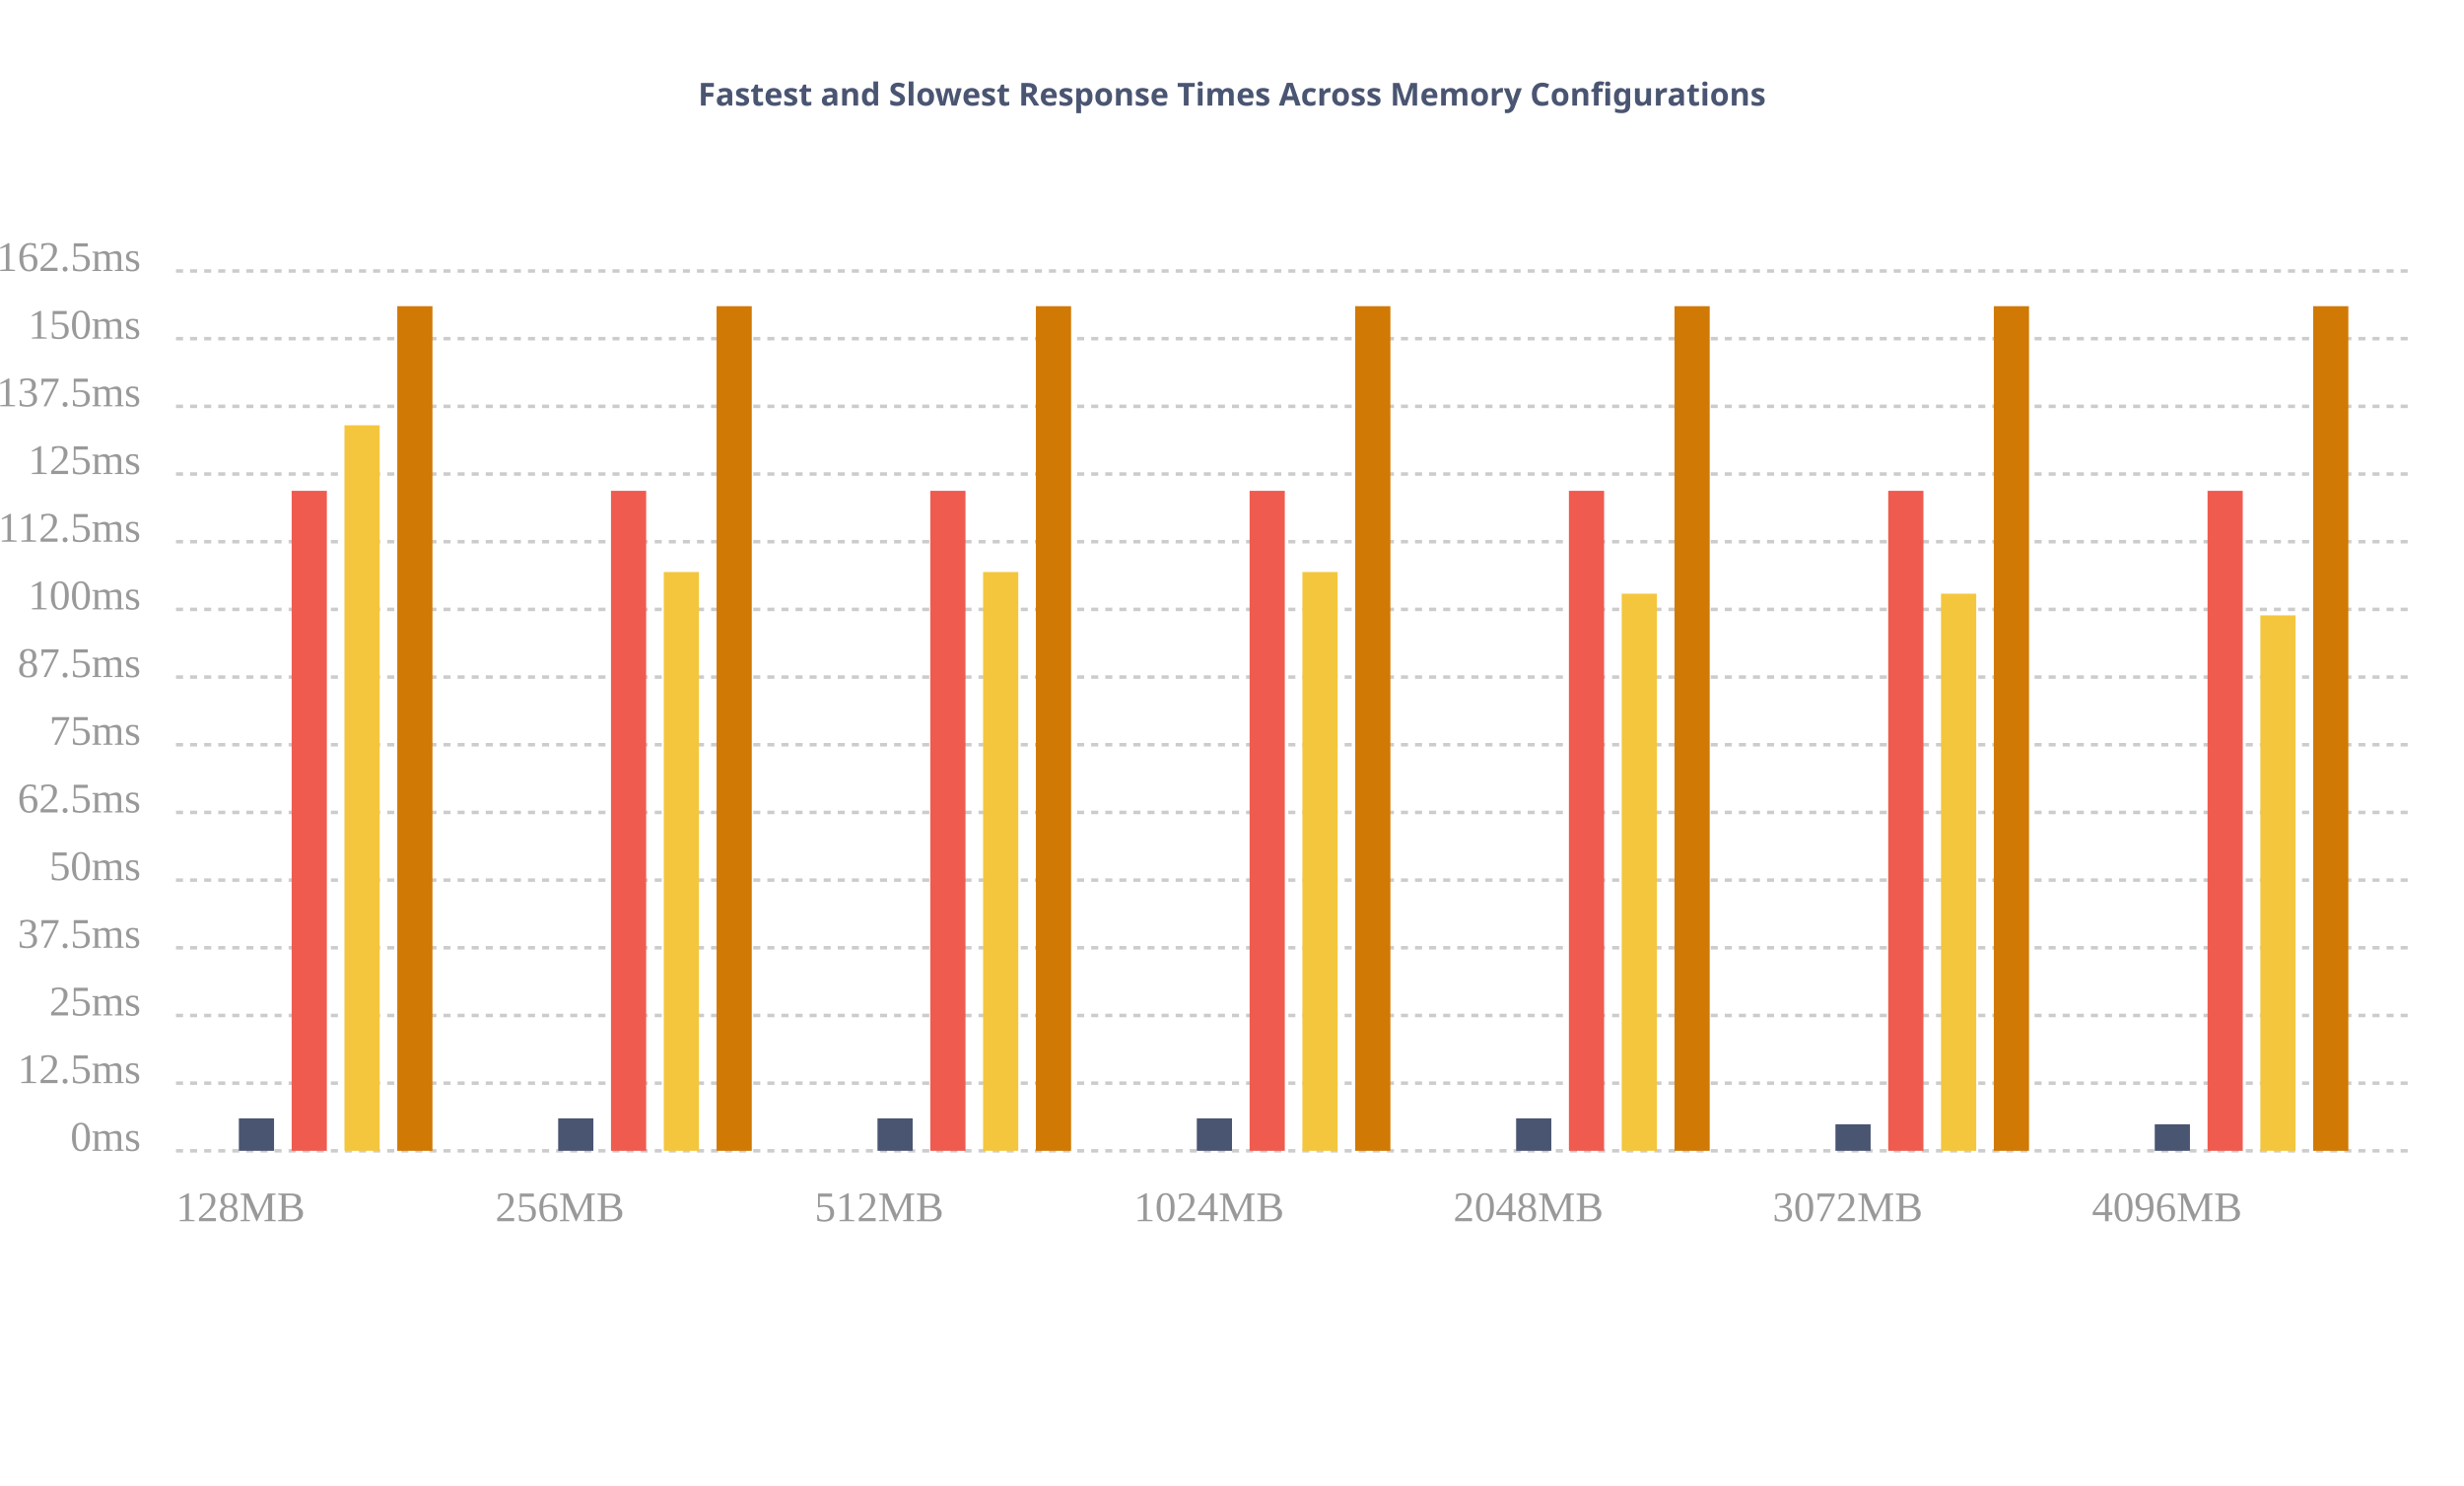
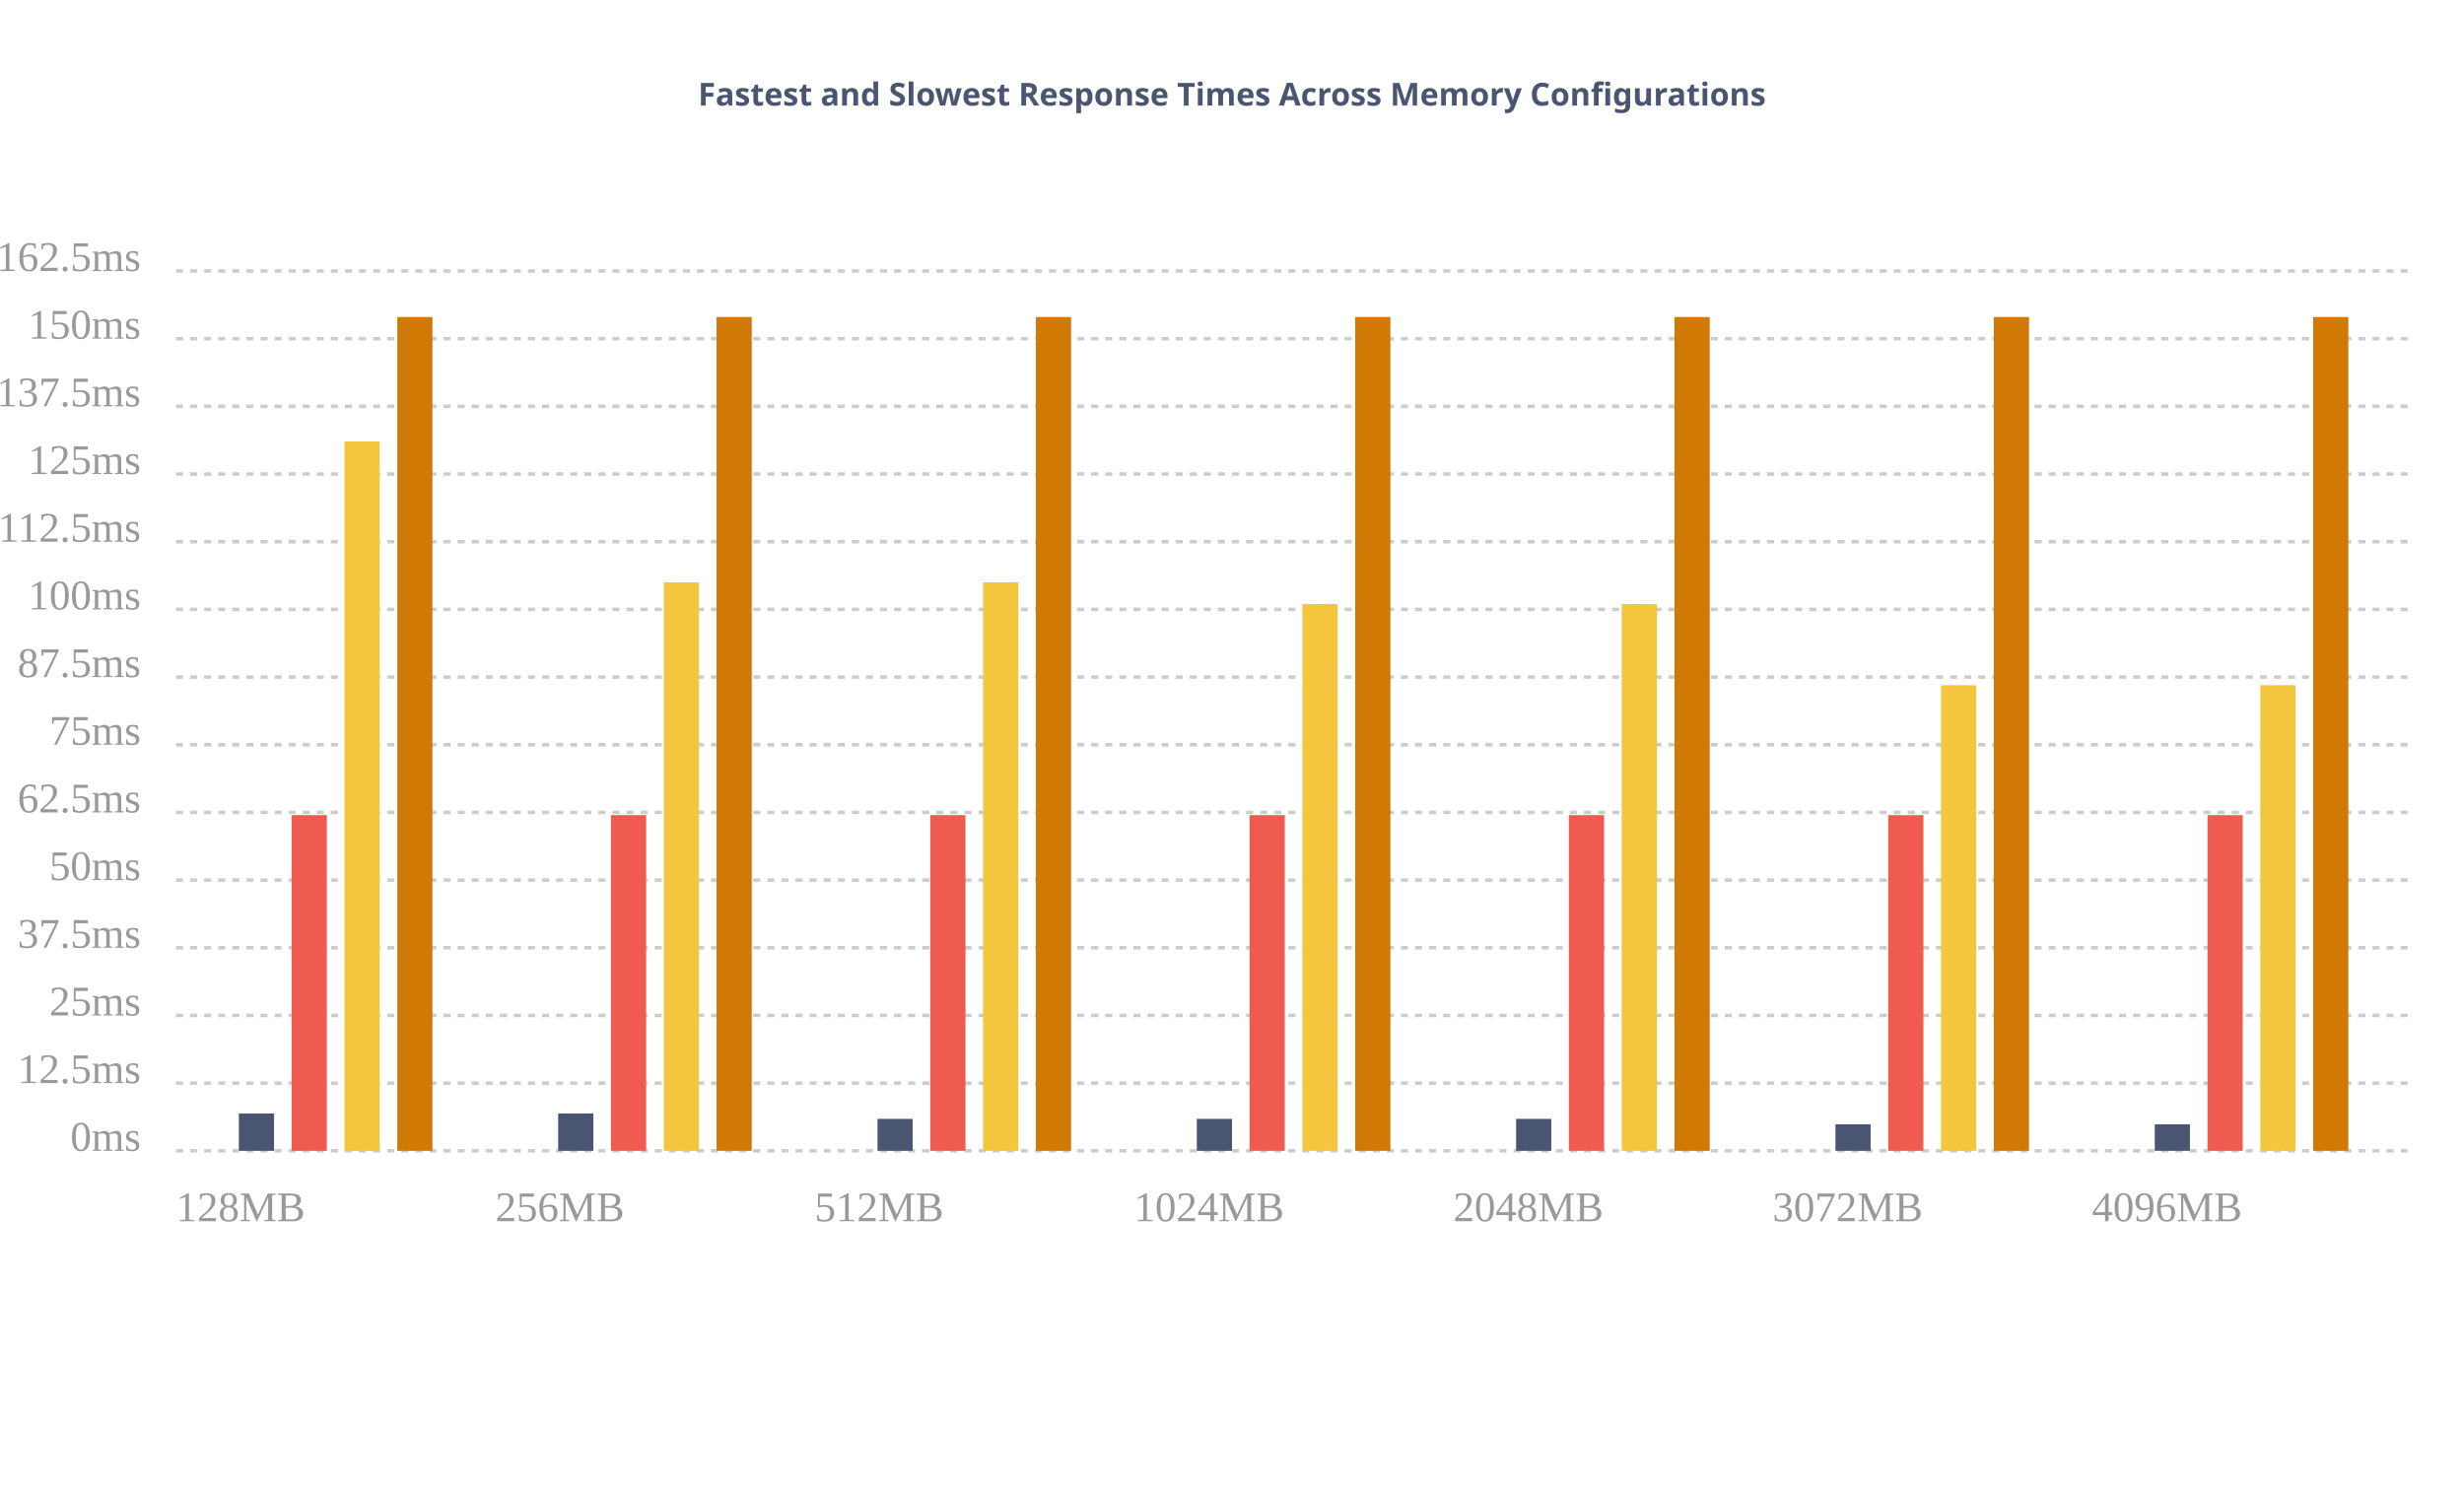
<svg xmlns="http://www.w3.org/2000/svg" xmlns:ns1="http://gionkunz.github.com/chartist-js/ct" width="700" height="422" class="ct-chart-bar">
  <g class="ct-grids" transform="translate(0, 62)">
    <line y1="265" y2="265" x1="50" x2="685" class="ct-grid ct-vertical" style="stroke:rgba(0,0,0,.2);stroke-width:1px;stroke-dasharray:2px" />
    <line y1="245.769" y2="245.769" x1="50" x2="685" class="ct-grid ct-vertical" style="stroke:rgba(0,0,0,.2);stroke-width:1px;stroke-dasharray:2px" />
    <line y1="226.538" y2="226.538" x1="50" x2="685" class="ct-grid ct-vertical" style="stroke:rgba(0,0,0,.2);stroke-width:1px;stroke-dasharray:2px" />
    <line y1="207.308" y2="207.308" x1="50" x2="685" class="ct-grid ct-vertical" style="stroke:rgba(0,0,0,.2);stroke-width:1px;stroke-dasharray:2px" />
    <line y1="188.077" y2="188.077" x1="50" x2="685" class="ct-grid ct-vertical" style="stroke:rgba(0,0,0,.2);stroke-width:1px;stroke-dasharray:2px" />
    <line y1="168.846" y2="168.846" x1="50" x2="685" class="ct-grid ct-vertical" style="stroke:rgba(0,0,0,.2);stroke-width:1px;stroke-dasharray:2px" />
    <line y1="149.615" y2="149.615" x1="50" x2="685" class="ct-grid ct-vertical" style="stroke:rgba(0,0,0,.2);stroke-width:1px;stroke-dasharray:2px" />
    <line y1="130.385" y2="130.385" x1="50" x2="685" class="ct-grid ct-vertical" style="stroke:rgba(0,0,0,.2);stroke-width:1px;stroke-dasharray:2px" />
    <line y1="111.154" y2="111.154" x1="50" x2="685" class="ct-grid ct-vertical" style="stroke:rgba(0,0,0,.2);stroke-width:1px;stroke-dasharray:2px" />
    <line y1="91.923" y2="91.923" x1="50" x2="685" class="ct-grid ct-vertical" style="stroke:rgba(0,0,0,.2);stroke-width:1px;stroke-dasharray:2px" />
    <line y1="72.692" y2="72.692" x1="50" x2="685" class="ct-grid ct-vertical" style="stroke:rgba(0,0,0,.2);stroke-width:1px;stroke-dasharray:2px" />
    <line y1="53.462" y2="53.462" x1="50" x2="685" class="ct-grid ct-vertical" style="stroke:rgba(0,0,0,.2);stroke-width:1px;stroke-dasharray:2px" />
    <line y1="34.231" y2="34.231" x1="50" x2="685" class="ct-grid ct-vertical" style="stroke:rgba(0,0,0,.2);stroke-width:1px;stroke-dasharray:2px" />
    <line y1="15" y2="15" x1="50" x2="685" class="ct-grid ct-vertical" style="stroke:rgba(0,0,0,.2);stroke-width:1px;stroke-dasharray:2px" />
  </g>
  <g transform="translate(0, 62)">
    <g class="ct-series ct-series-a">
-       <line x1="72.857" x2="72.857" y1="265" y2="255.769" class="ct-bar" ns1:value="6" style="stroke:#4A5572;fill:none;stroke-width:10px" />
-       <line x1="163.571" x2="163.571" y1="265" y2="255.769" class="ct-bar" ns1:value="6" style="stroke:#4A5572;fill:none;stroke-width:10px" />
-       <line x1="254.286" x2="254.286" y1="265" y2="255.769" class="ct-bar" ns1:value="6" style="stroke:#4A5572;fill:none;stroke-width:10px" />
-       <line x1="345" x2="345" y1="265" y2="255.769" class="ct-bar" ns1:value="6" style="stroke:#4A5572;fill:none;stroke-width:10px" />
-       <line x1="435.714" x2="435.714" y1="265" y2="255.769" class="ct-bar" ns1:value="6" style="stroke:#4A5572;fill:none;stroke-width:10px" />
+       <line x1="72.857" x2="72.857" y1="265" y2="254.385" class="ct-bar" ns1:value="6.9" style="stroke:#4A5572;fill:none;stroke-width:10px" />
+       <line x1="163.571" x2="163.571" y1="265" y2="254.385" class="ct-bar" ns1:value="6.9" style="stroke:#4A5572;fill:none;stroke-width:10px" />
+       <line x1="254.286" x2="254.286" y1="265" y2="255.923" class="ct-bar" ns1:value="5.9" style="stroke:#4A5572;fill:none;stroke-width:10px" />
+       <line x1="345" x2="345" y1="265" y2="255.923" class="ct-bar" ns1:value="5.9" style="stroke:#4A5572;fill:none;stroke-width:10px" />
+       <line x1="435.714" x2="435.714" y1="265" y2="255.923" class="ct-bar" ns1:value="5.9" style="stroke:#4A5572;fill:none;stroke-width:10px" />
      <line x1="526.429" x2="526.429" y1="265" y2="257.462" class="ct-bar" ns1:value="4.9" style="stroke:#4A5572;fill:none;stroke-width:10px" />
      <line x1="617.143" x2="617.143" y1="265" y2="257.462" class="ct-bar" ns1:value="4.9" style="stroke:#4A5572;fill:none;stroke-width:10px" />
    </g>
    <g class="ct-series ct-series-b">
-       <line x1="87.857" x2="87.857" y1="265" y2="77.462" class="ct-bar" ns1:value="121.9" style="stroke:rgb(240,91,79);fill:none;stroke-width:10px" />
-       <line x1="178.571" x2="178.571" y1="265" y2="77.462" class="ct-bar" ns1:value="121.9" style="stroke:rgb(240,91,79);fill:none;stroke-width:10px" />
-       <line x1="269.286" x2="269.286" y1="265" y2="77.462" class="ct-bar" ns1:value="121.9" style="stroke:rgb(240,91,79);fill:none;stroke-width:10px" />
-       <line x1="360" x2="360" y1="265" y2="77.462" class="ct-bar" ns1:value="121.9" style="stroke:rgb(240,91,79);fill:none;stroke-width:10px" />
-       <line x1="450.714" x2="450.714" y1="265" y2="77.462" class="ct-bar" ns1:value="121.9" style="stroke:rgb(240,91,79);fill:none;stroke-width:10px" />
-       <line x1="541.429" x2="541.429" y1="265" y2="77.462" class="ct-bar" ns1:value="121.9" style="stroke:rgb(240,91,79);fill:none;stroke-width:10px" />
-       <line x1="632.143" x2="632.143" y1="265" y2="77.462" class="ct-bar" ns1:value="121.9" style="stroke:rgb(240,91,79);fill:none;stroke-width:10px" />
+       <line x1="87.857" x2="87.857" y1="265" y2="169.615" class="ct-bar" ns1:value="62" style="stroke:rgb(240,91,79);fill:none;stroke-width:10px" />
+       <line x1="178.571" x2="178.571" y1="265" y2="169.615" class="ct-bar" ns1:value="62" style="stroke:rgb(240,91,79);fill:none;stroke-width:10px" />
+       <line x1="269.286" x2="269.286" y1="265" y2="169.615" class="ct-bar" ns1:value="62" style="stroke:rgb(240,91,79);fill:none;stroke-width:10px" />
+       <line x1="360" x2="360" y1="265" y2="169.615" class="ct-bar" ns1:value="62" style="stroke:rgb(240,91,79);fill:none;stroke-width:10px" />
+       <line x1="450.714" x2="450.714" y1="265" y2="169.615" class="ct-bar" ns1:value="62" style="stroke:rgb(240,91,79);fill:none;stroke-width:10px" />
+       <line x1="541.429" x2="541.429" y1="265" y2="169.615" class="ct-bar" ns1:value="62" style="stroke:rgb(240,91,79);fill:none;stroke-width:10px" />
+       <line x1="632.143" x2="632.143" y1="265" y2="169.615" class="ct-bar" ns1:value="62" style="stroke:rgb(240,91,79);fill:none;stroke-width:10px" />
    </g>
    <g class="ct-series ct-series-c">
-       <line x1="102.857" x2="102.857" y1="265" y2="58.846" class="ct-bar" ns1:value="134" style="stroke:rgb(244,198,61);fill:none;stroke-width:10px" />
-       <line x1="193.571" x2="193.571" y1="265" y2="100.538" class="ct-bar" ns1:value="106.9" style="stroke:rgb(244,198,61);fill:none;stroke-width:10px" />
-       <line x1="284.286" x2="284.286" y1="265" y2="100.538" class="ct-bar" ns1:value="106.9" style="stroke:rgb(244,198,61);fill:none;stroke-width:10px" />
-       <line x1="375" x2="375" y1="265" y2="100.538" class="ct-bar" ns1:value="106.9" style="stroke:rgb(244,198,61);fill:none;stroke-width:10px" />
-       <line x1="465.714" x2="465.714" y1="265" y2="106.692" class="ct-bar" ns1:value="102.9" style="stroke:rgb(244,198,61);fill:none;stroke-width:10px" />
-       <line x1="556.429" x2="556.429" y1="265" y2="106.692" class="ct-bar" ns1:value="102.9" style="stroke:rgb(244,198,61);fill:none;stroke-width:10px" />
-       <line x1="647.143" x2="647.143" y1="265" y2="112.846" class="ct-bar" ns1:value="98.9" style="stroke:rgb(244,198,61);fill:none;stroke-width:10px" />
+       <line x1="102.857" x2="102.857" y1="265" y2="63.462" class="ct-bar" ns1:value="131" style="stroke:rgb(244,198,61);fill:none;stroke-width:10px" />
+       <line x1="193.571" x2="193.571" y1="265" y2="103.462" class="ct-bar" ns1:value="105" style="stroke:rgb(244,198,61);fill:none;stroke-width:10px" />
+       <line x1="284.286" x2="284.286" y1="265" y2="103.462" class="ct-bar" ns1:value="105" style="stroke:rgb(244,198,61);fill:none;stroke-width:10px" />
+       <line x1="375" x2="375" y1="265" y2="109.615" class="ct-bar" ns1:value="101" style="stroke:rgb(244,198,61);fill:none;stroke-width:10px" />
+       <line x1="465.714" x2="465.714" y1="265" y2="109.615" class="ct-bar" ns1:value="101" style="stroke:rgb(244,198,61);fill:none;stroke-width:10px" />
+       <line x1="556.429" x2="556.429" y1="265" y2="132.692" class="ct-bar" ns1:value="86" style="stroke:rgb(244,198,61);fill:none;stroke-width:10px" />
+       <line x1="647.143" x2="647.143" y1="265" y2="132.692" class="ct-bar" ns1:value="86" style="stroke:rgb(244,198,61);fill:none;stroke-width:10px" />
    </g>
    <g class="ct-series ct-series-d">
-       <line x1="117.857" x2="117.857" y1="265" y2="25" class="ct-bar" ns1:value="156" style="stroke:rgb(209,121,5);fill:none;stroke-width:10px" />
-       <line x1="208.571" x2="208.571" y1="265" y2="25" class="ct-bar" ns1:value="156" style="stroke:rgb(209,121,5);fill:none;stroke-width:10px" />
-       <line x1="299.286" x2="299.286" y1="265" y2="25" class="ct-bar" ns1:value="156" style="stroke:rgb(209,121,5);fill:none;stroke-width:10px" />
-       <line x1="390" x2="390" y1="265" y2="25" class="ct-bar" ns1:value="156" style="stroke:rgb(209,121,5);fill:none;stroke-width:10px" />
-       <line x1="480.714" x2="480.714" y1="265" y2="25" class="ct-bar" ns1:value="156" style="stroke:rgb(209,121,5);fill:none;stroke-width:10px" />
-       <line x1="571.429" x2="571.429" y1="265" y2="25" class="ct-bar" ns1:value="156" style="stroke:rgb(209,121,5);fill:none;stroke-width:10px" />
-       <line x1="662.143" x2="662.143" y1="265" y2="25" class="ct-bar" ns1:value="156" style="stroke:rgb(209,121,5);fill:none;stroke-width:10px" />
+       <line x1="117.857" x2="117.857" y1="265" y2="28.077" class="ct-bar" ns1:value="154" style="stroke:rgb(209,121,5);fill:none;stroke-width:10px" />
+       <line x1="208.571" x2="208.571" y1="265" y2="28.077" class="ct-bar" ns1:value="154" style="stroke:rgb(209,121,5);fill:none;stroke-width:10px" />
+       <line x1="299.286" x2="299.286" y1="265" y2="28.077" class="ct-bar" ns1:value="154" style="stroke:rgb(209,121,5);fill:none;stroke-width:10px" />
+       <line x1="390" x2="390" y1="265" y2="28.077" class="ct-bar" ns1:value="154" style="stroke:rgb(209,121,5);fill:none;stroke-width:10px" />
+       <line x1="480.714" x2="480.714" y1="265" y2="28.077" class="ct-bar" ns1:value="154" style="stroke:rgb(209,121,5);fill:none;stroke-width:10px" />
+       <line x1="571.429" x2="571.429" y1="265" y2="28.077" class="ct-bar" ns1:value="154" style="stroke:rgb(209,121,5);fill:none;stroke-width:10px" />
+       <line x1="662.143" x2="662.143" y1="265" y2="28.077" class="ct-bar" ns1:value="154" style="stroke:rgb(209,121,5);fill:none;stroke-width:10px" />
    </g>
  </g>
  <g class="ct-labels" transform="translate(0, 62)">
    <text x="50" y="285" width="90.714" height="20" class="ct-label ct-horizontal ct-end" style="text-anchor:start;text-align:left;justify-content:center;display:block;fill:rgba(0,0,0,.4);color:rgba(0,0,0,.4);font-size:12px;line-height:1">128MB</text>
    <text x="140.714" y="285" width="90.714" height="20" class="ct-label ct-horizontal ct-end" style="text-anchor:start;text-align:left;justify-content:center;display:block;fill:rgba(0,0,0,.4);color:rgba(0,0,0,.4);font-size:12px;line-height:1">256MB</text>
    <text x="231.429" y="285" width="90.714" height="20" class="ct-label ct-horizontal ct-end" style="text-anchor:start;text-align:left;justify-content:center;display:block;fill:rgba(0,0,0,.4);color:rgba(0,0,0,.4);font-size:12px;line-height:1">512MB</text>
    <text x="322.143" y="285" width="90.714" height="20" class="ct-label ct-horizontal ct-end" style="text-anchor:start;text-align:left;justify-content:center;display:block;fill:rgba(0,0,0,.4);color:rgba(0,0,0,.4);font-size:12px;line-height:1">1024MB</text>
    <text x="412.857" y="285" width="90.714" height="20" class="ct-label ct-horizontal ct-end" style="text-anchor:start;text-align:left;justify-content:center;display:block;fill:rgba(0,0,0,.4);color:rgba(0,0,0,.4);font-size:12px;line-height:1">2048MB</text>
    <text x="503.571" y="285" width="90.714" height="20" class="ct-label ct-horizontal ct-end" style="text-anchor:start;text-align:left;justify-content:center;display:block;fill:rgba(0,0,0,.4);color:rgba(0,0,0,.4);font-size:12px;line-height:1">3072MB</text>
    <text x="594.286" y="285" width="90.714" height="20" class="ct-label ct-horizontal ct-end" style="text-anchor:start;text-align:left;justify-content:center;display:block;fill:rgba(0,0,0,.4);color:rgba(0,0,0,.4);font-size:12px;line-height:1">4096MB</text>
    <text y="265" x="40" height="19.231" width="30" class="ct-label ct-vertical ct-start" style="text-anchor:end;text-align:right;display:block;fill:rgba(0,0,0,.4);color:rgba(0,0,0,.4);font-size:12px;line-height:1">0ms</text>
    <text y="245.769" x="40" height="19.231" width="30" class="ct-label ct-vertical ct-start" style="text-anchor:end;text-align:right;display:block;fill:rgba(0,0,0,.4);color:rgba(0,0,0,.4);font-size:12px;line-height:1">12.5ms</text>
    <text y="226.538" x="40" height="19.231" width="30" class="ct-label ct-vertical ct-start" style="text-anchor:end;text-align:right;display:block;fill:rgba(0,0,0,.4);color:rgba(0,0,0,.4);font-size:12px;line-height:1">25ms</text>
    <text y="207.308" x="40" height="19.231" width="30" class="ct-label ct-vertical ct-start" style="text-anchor:end;text-align:right;display:block;fill:rgba(0,0,0,.4);color:rgba(0,0,0,.4);font-size:12px;line-height:1">37.5ms</text>
    <text y="188.077" x="40" height="19.231" width="30" class="ct-label ct-vertical ct-start" style="text-anchor:end;text-align:right;display:block;fill:rgba(0,0,0,.4);color:rgba(0,0,0,.4);font-size:12px;line-height:1">50ms</text>
    <text y="168.846" x="40" height="19.231" width="30" class="ct-label ct-vertical ct-start" style="text-anchor:end;text-align:right;display:block;fill:rgba(0,0,0,.4);color:rgba(0,0,0,.4);font-size:12px;line-height:1">62.5ms</text>
    <text y="149.615" x="40" height="19.231" width="30" class="ct-label ct-vertical ct-start" style="text-anchor:end;text-align:right;display:block;fill:rgba(0,0,0,.4);color:rgba(0,0,0,.4);font-size:12px;line-height:1">75ms</text>
    <text y="130.385" x="40" height="19.231" width="30" class="ct-label ct-vertical ct-start" style="text-anchor:end;text-align:right;display:block;fill:rgba(0,0,0,.4);color:rgba(0,0,0,.4);font-size:12px;line-height:1">87.5ms</text>
    <text y="111.154" x="40" height="19.231" width="30" class="ct-label ct-vertical ct-start" style="text-anchor:end;text-align:right;display:block;fill:rgba(0,0,0,.4);color:rgba(0,0,0,.4);font-size:12px;line-height:1">100ms</text>
    <text y="91.923" x="40" height="19.231" width="30" class="ct-label ct-vertical ct-start" style="text-anchor:end;text-align:right;display:block;fill:rgba(0,0,0,.4);color:rgba(0,0,0,.4);font-size:12px;line-height:1">112.5ms</text>
    <text y="72.692" x="40" height="19.231" width="30" class="ct-label ct-vertical ct-start" style="text-anchor:end;text-align:right;display:block;fill:rgba(0,0,0,.4);color:rgba(0,0,0,.4);font-size:12px;line-height:1">125ms</text>
    <text y="53.462" x="40" height="19.231" width="30" class="ct-label ct-vertical ct-start" style="text-anchor:end;text-align:right;display:block;fill:rgba(0,0,0,.4);color:rgba(0,0,0,.4);font-size:12px;line-height:1">137.5ms</text>
    <text y="34.231" x="40" height="19.231" width="30" class="ct-label ct-vertical ct-start" style="text-anchor:end;text-align:right;display:block;fill:rgba(0,0,0,.4);color:rgba(0,0,0,.4);font-size:12px;line-height:1">150ms</text>
    <text y="15" x="40" height="30" width="30" class="ct-label ct-vertical ct-start" style="text-anchor:end;text-align:right;display:block;fill:rgba(0,0,0,.4);color:rgba(0,0,0,.4);font-size:12px;line-height:1">162.5ms</text>
  </g>
  <text x="350" y="30" height="50" font-size="9px" font-family="Verdana" font-weight="bold" fill="#4A5572" text-anchor="middle" role="caption">Fastest and Slowest Response Times Across Memory Configurations</text>
  <text x="350" y="57.2" height="12" font-size="6px" font-family="Verdana" font-weight="bold" fill="indianred" text-anchor="middle" />
</svg>
